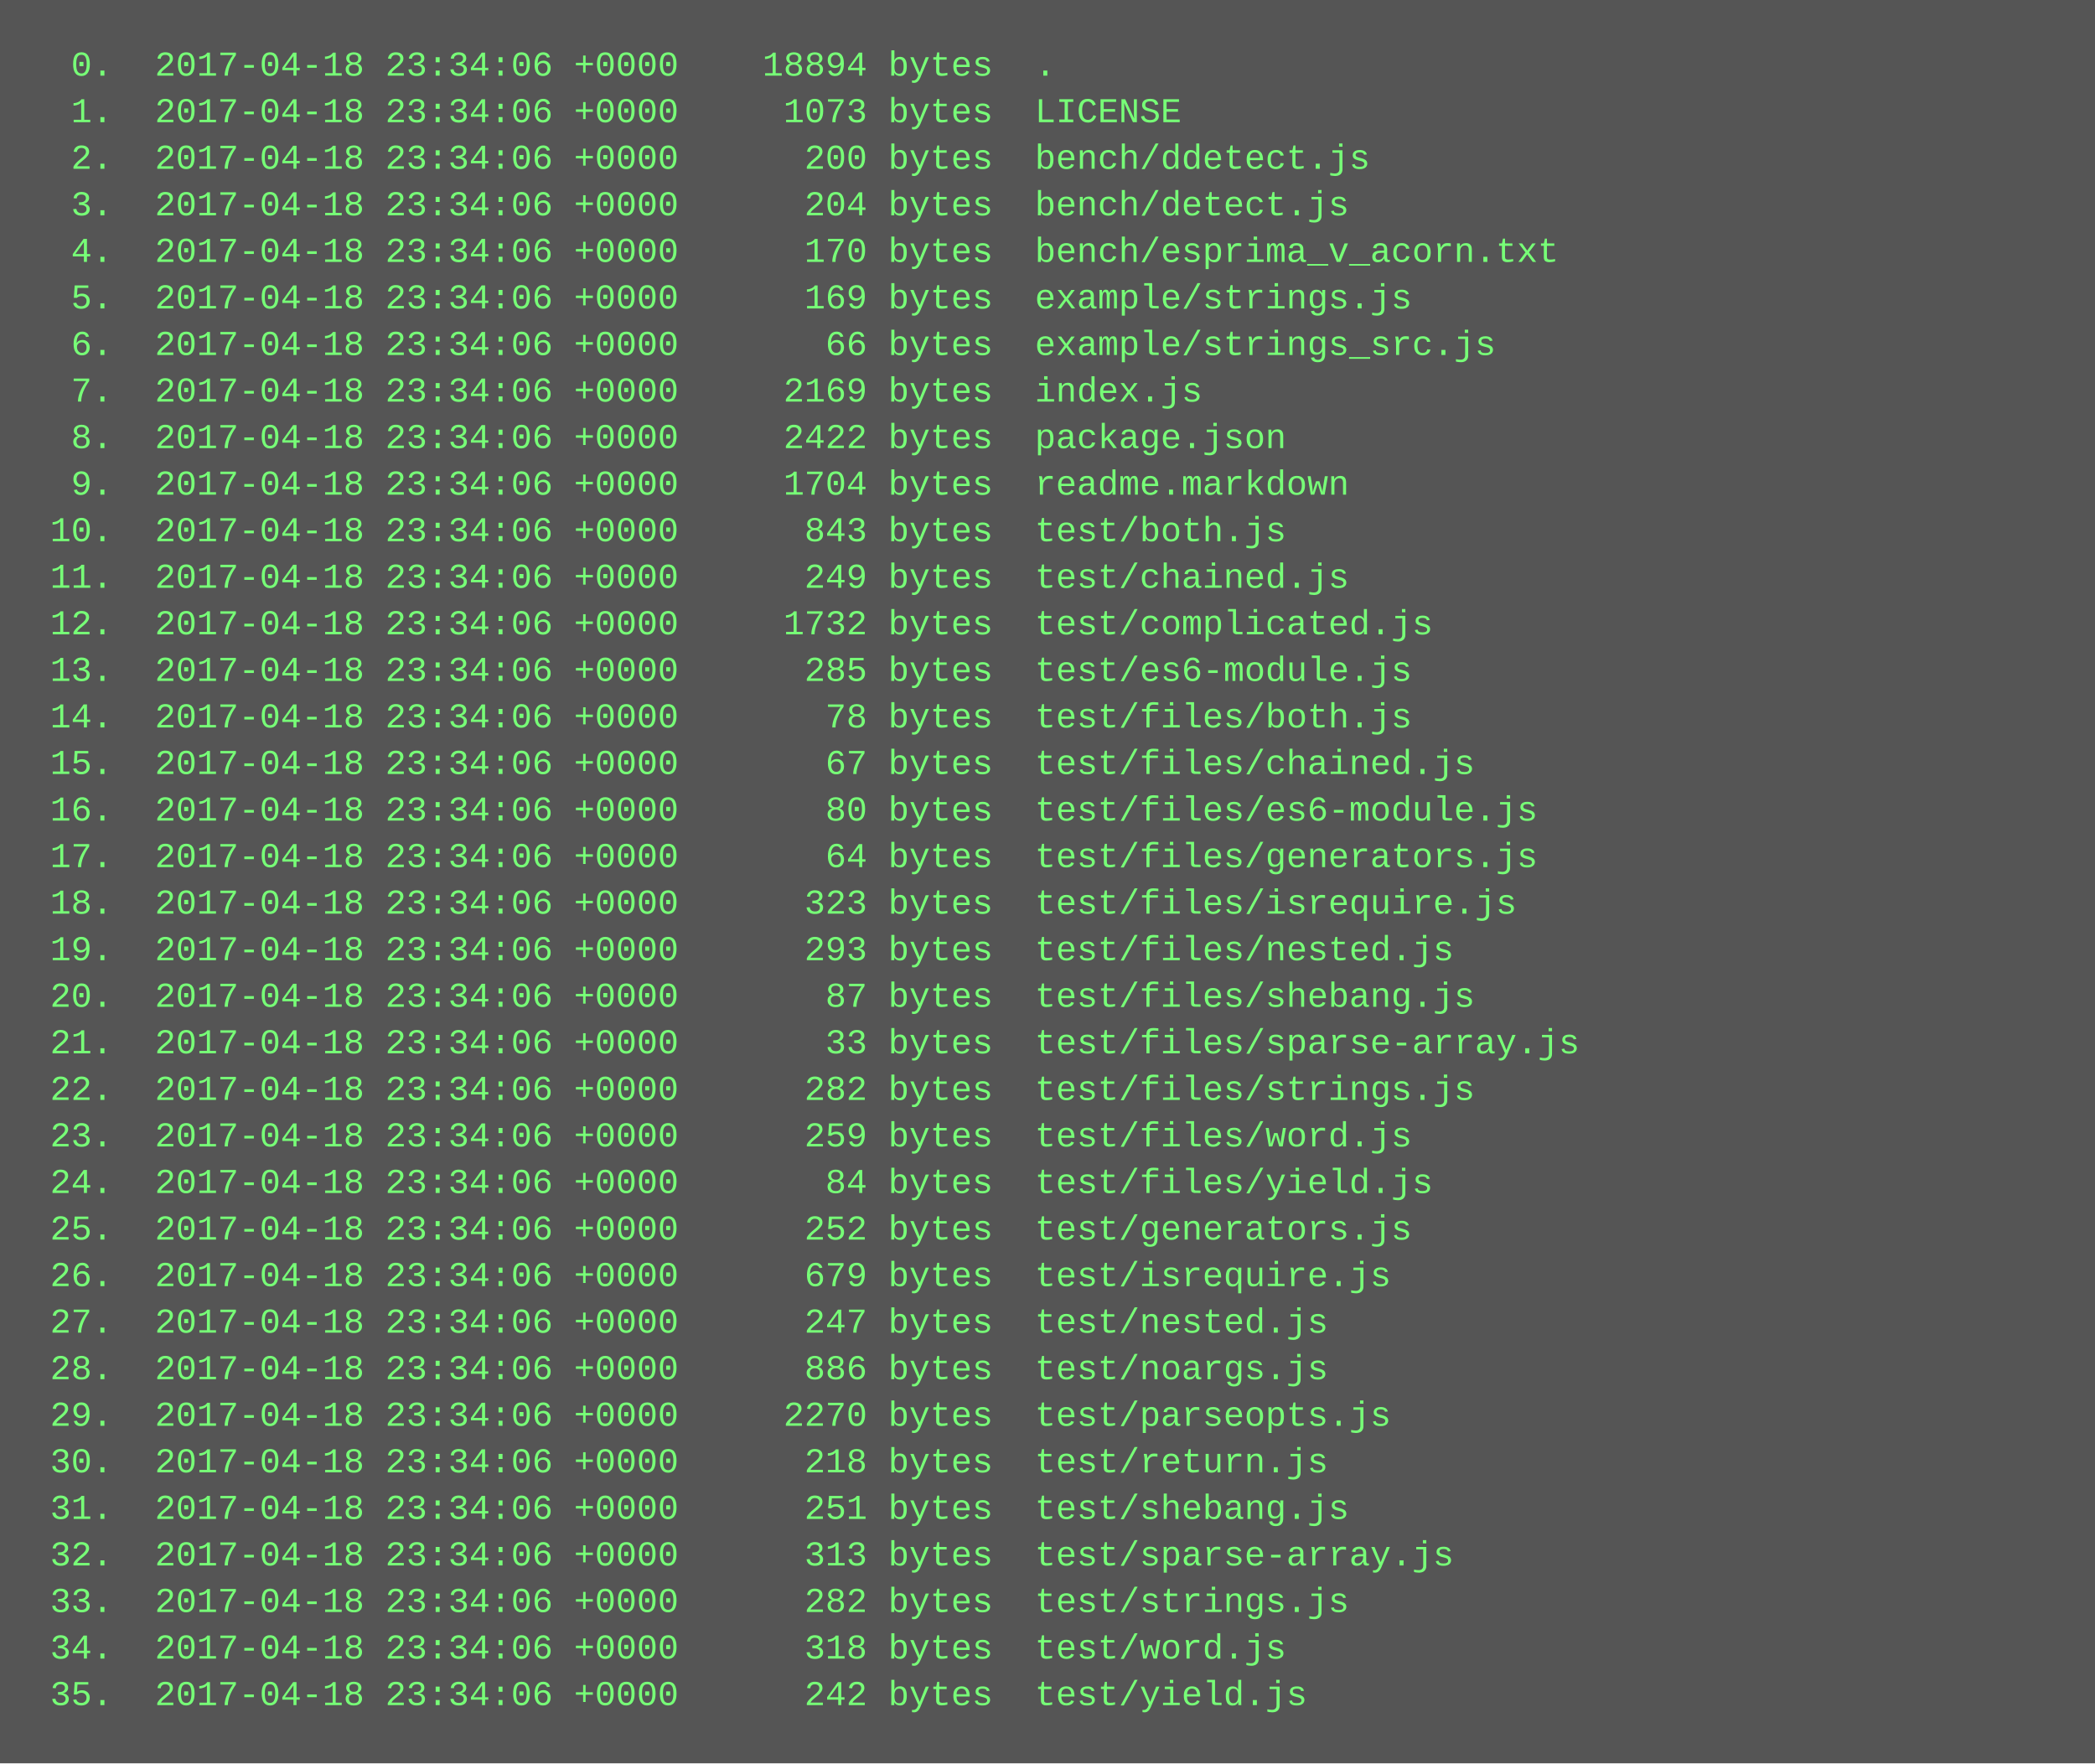
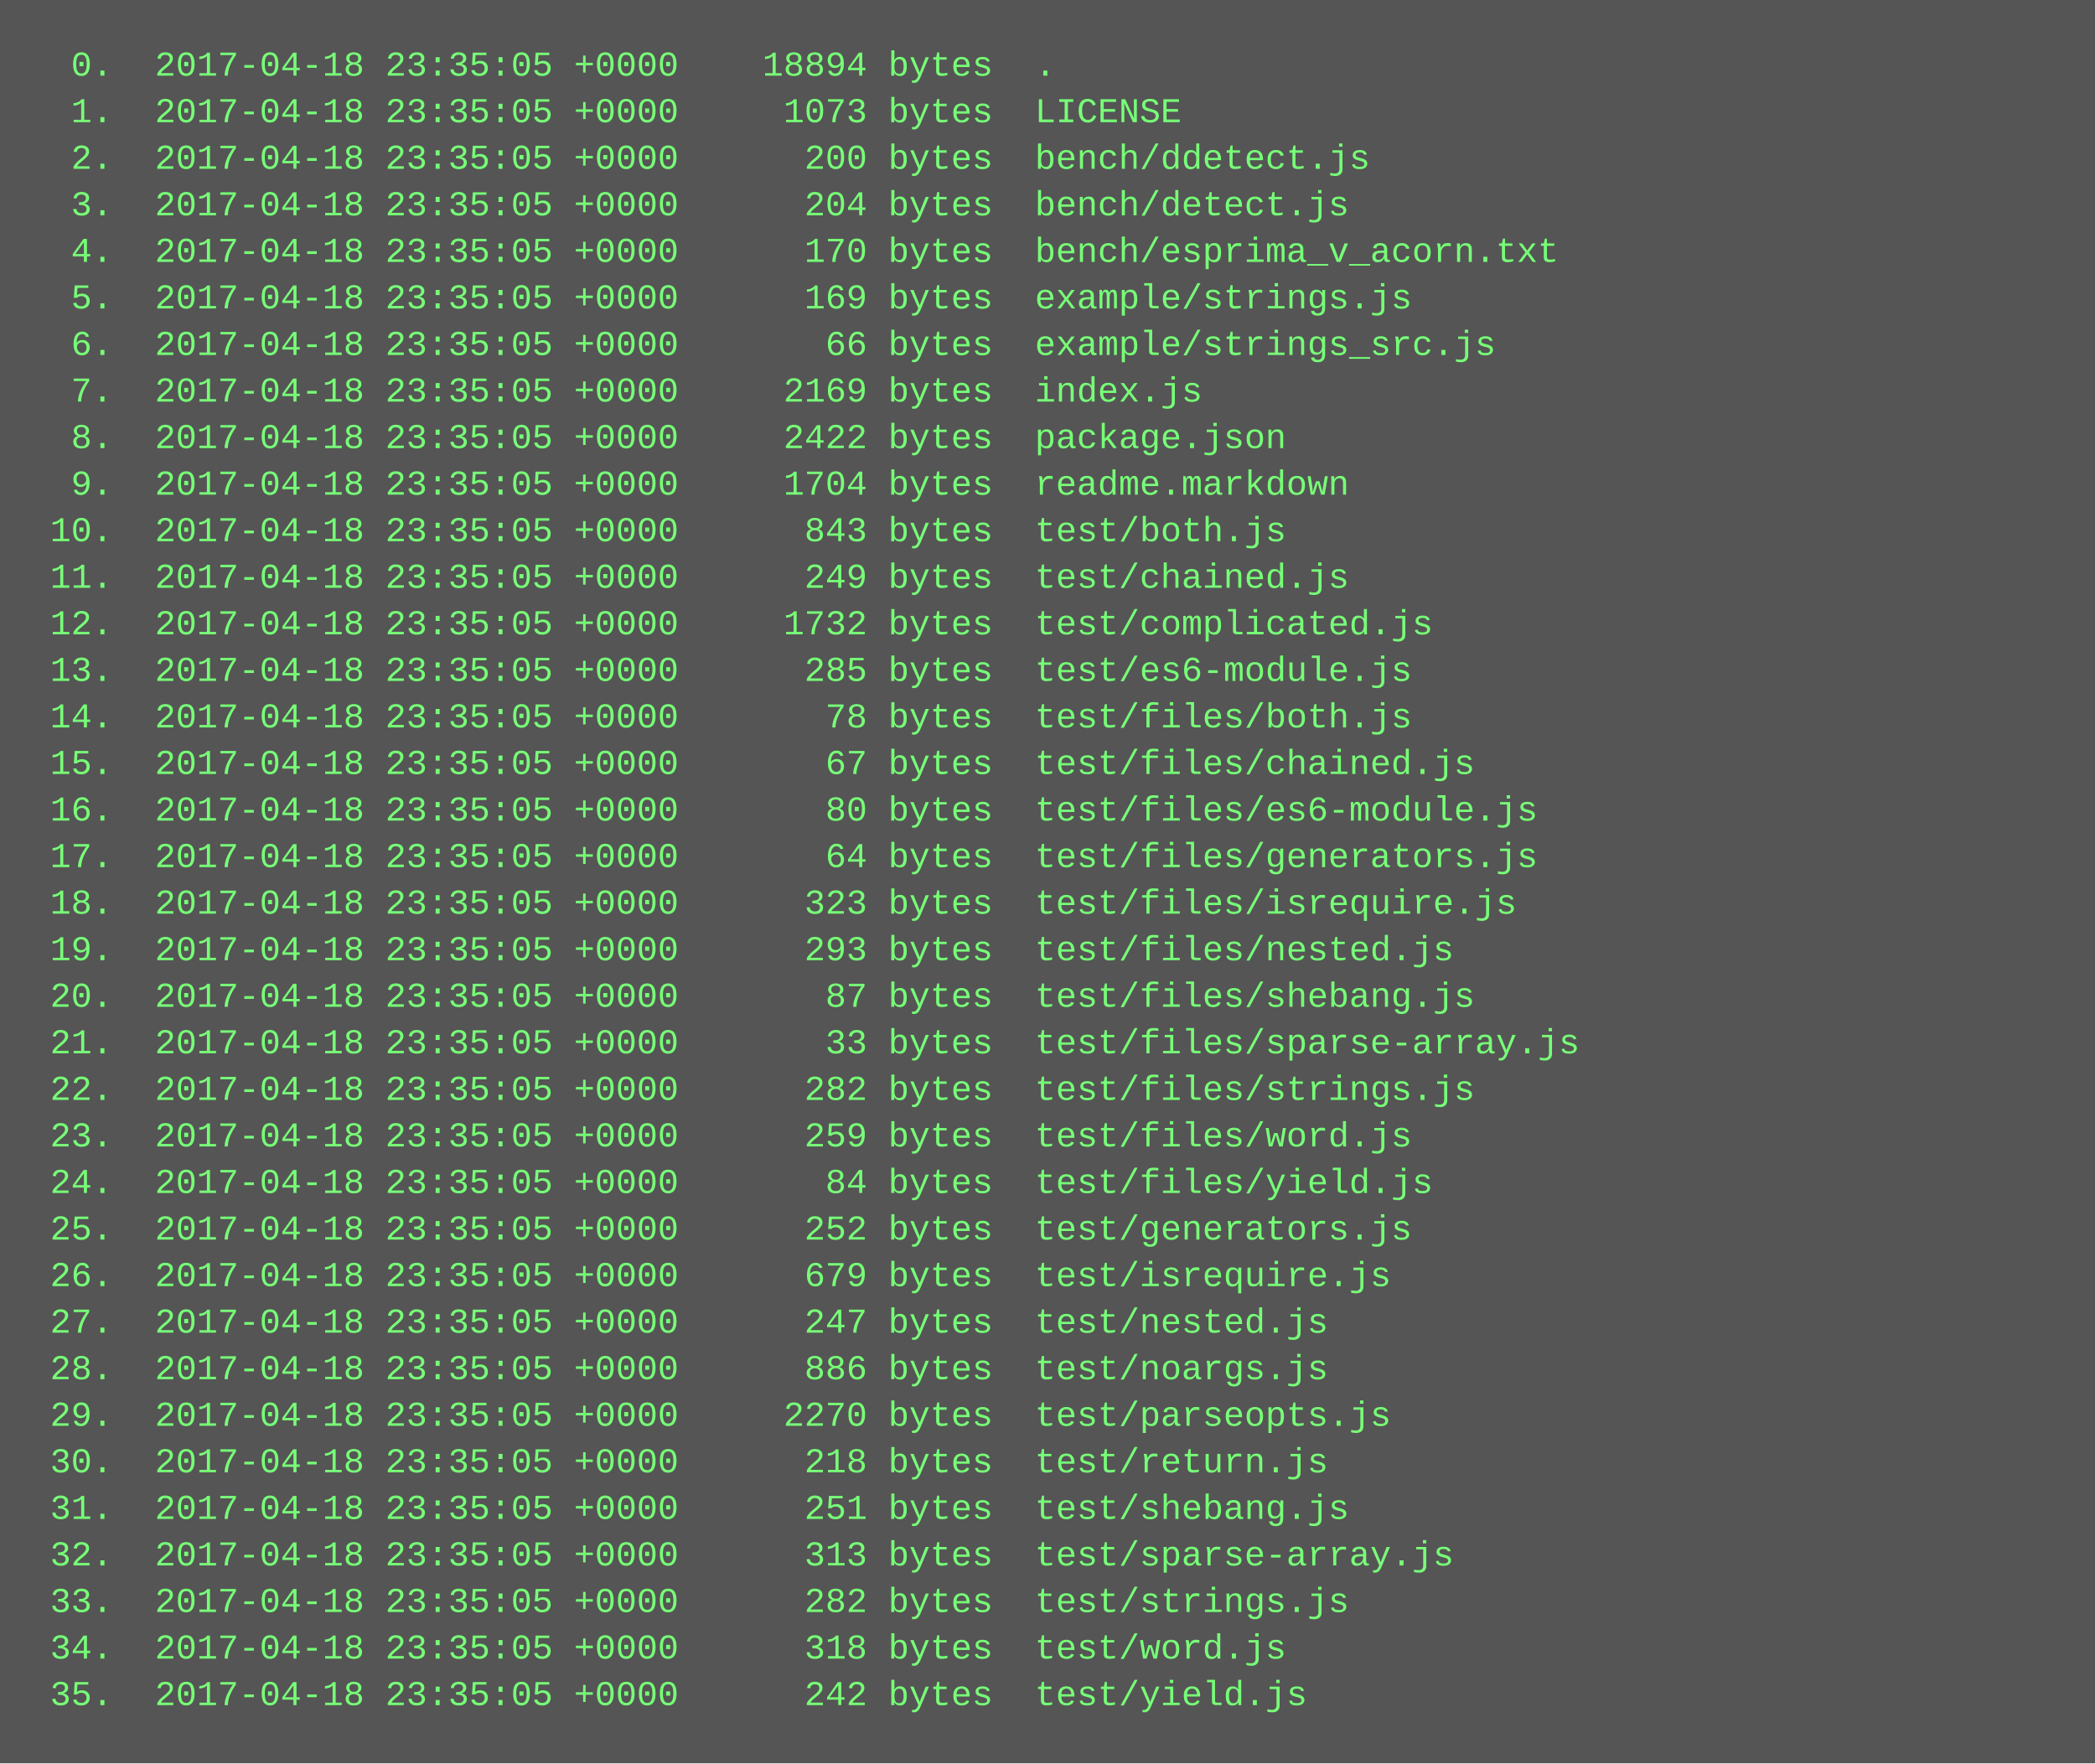
<svg xmlns="http://www.w3.org/2000/svg" height="606" width="720">
  <rect height="606" fill="#555" width="720" />
  <text fill="#7f7" font-family="Courier New" font-size="12" xml:space="preserve">
-     <tspan x="10" y="26">  0.  2017-04-18 23:34:06 +0000    18894 bytes  .</tspan>
-     <tspan x="10" y="42">  1.  2017-04-18 23:34:06 +0000     1073 bytes  LICENSE</tspan>
-     <tspan x="10" y="58">  2.  2017-04-18 23:34:06 +0000      200 bytes  bench/ddetect.js</tspan>
-     <tspan x="10" y="74">  3.  2017-04-18 23:34:06 +0000      204 bytes  bench/detect.js</tspan>
-     <tspan x="10" y="90">  4.  2017-04-18 23:34:06 +0000      170 bytes  bench/esprima_v_acorn.txt</tspan>
-     <tspan x="10" y="106">  5.  2017-04-18 23:34:06 +0000      169 bytes  example/strings.js</tspan>
-     <tspan x="10" y="122">  6.  2017-04-18 23:34:06 +0000       66 bytes  example/strings_src.js</tspan>
-     <tspan x="10" y="138">  7.  2017-04-18 23:34:06 +0000     2169 bytes  index.js</tspan>
-     <tspan x="10" y="154">  8.  2017-04-18 23:34:06 +0000     2422 bytes  package.json</tspan>
-     <tspan x="10" y="170">  9.  2017-04-18 23:34:06 +0000     1704 bytes  readme.markdown</tspan>
-     <tspan x="10" y="186"> 10.  2017-04-18 23:34:06 +0000      843 bytes  test/both.js</tspan>
-     <tspan x="10" y="202"> 11.  2017-04-18 23:34:06 +0000      249 bytes  test/chained.js</tspan>
-     <tspan x="10" y="218"> 12.  2017-04-18 23:34:06 +0000     1732 bytes  test/complicated.js</tspan>
-     <tspan x="10" y="234"> 13.  2017-04-18 23:34:06 +0000      285 bytes  test/es6-module.js</tspan>
-     <tspan x="10" y="250"> 14.  2017-04-18 23:34:06 +0000       78 bytes  test/files/both.js</tspan>
-     <tspan x="10" y="266"> 15.  2017-04-18 23:34:06 +0000       67 bytes  test/files/chained.js</tspan>
-     <tspan x="10" y="282"> 16.  2017-04-18 23:34:06 +0000       80 bytes  test/files/es6-module.js</tspan>
-     <tspan x="10" y="298"> 17.  2017-04-18 23:34:06 +0000       64 bytes  test/files/generators.js</tspan>
-     <tspan x="10" y="314"> 18.  2017-04-18 23:34:06 +0000      323 bytes  test/files/isrequire.js</tspan>
-     <tspan x="10" y="330"> 19.  2017-04-18 23:34:06 +0000      293 bytes  test/files/nested.js</tspan>
-     <tspan x="10" y="346"> 20.  2017-04-18 23:34:06 +0000       87 bytes  test/files/shebang.js</tspan>
-     <tspan x="10" y="362"> 21.  2017-04-18 23:34:06 +0000       33 bytes  test/files/sparse-array.js</tspan>
-     <tspan x="10" y="378"> 22.  2017-04-18 23:34:06 +0000      282 bytes  test/files/strings.js</tspan>
-     <tspan x="10" y="394"> 23.  2017-04-18 23:34:06 +0000      259 bytes  test/files/word.js</tspan>
-     <tspan x="10" y="410"> 24.  2017-04-18 23:34:06 +0000       84 bytes  test/files/yield.js</tspan>
-     <tspan x="10" y="426"> 25.  2017-04-18 23:34:06 +0000      252 bytes  test/generators.js</tspan>
-     <tspan x="10" y="442"> 26.  2017-04-18 23:34:06 +0000      679 bytes  test/isrequire.js</tspan>
-     <tspan x="10" y="458"> 27.  2017-04-18 23:34:06 +0000      247 bytes  test/nested.js</tspan>
-     <tspan x="10" y="474"> 28.  2017-04-18 23:34:06 +0000      886 bytes  test/noargs.js</tspan>
-     <tspan x="10" y="490"> 29.  2017-04-18 23:34:06 +0000     2270 bytes  test/parseopts.js</tspan>
-     <tspan x="10" y="506"> 30.  2017-04-18 23:34:06 +0000      218 bytes  test/return.js</tspan>
-     <tspan x="10" y="522"> 31.  2017-04-18 23:34:06 +0000      251 bytes  test/shebang.js</tspan>
-     <tspan x="10" y="538"> 32.  2017-04-18 23:34:06 +0000      313 bytes  test/sparse-array.js</tspan>
-     <tspan x="10" y="554"> 33.  2017-04-18 23:34:06 +0000      282 bytes  test/strings.js</tspan>
-     <tspan x="10" y="570"> 34.  2017-04-18 23:34:06 +0000      318 bytes  test/word.js</tspan>
-     <tspan x="10" y="586"> 35.  2017-04-18 23:34:06 +0000      242 bytes  test/yield.js</tspan>
+     <tspan x="10" y="26">  0.  2017-04-18 23:35:05 +0000    18894 bytes  .</tspan>
+     <tspan x="10" y="42">  1.  2017-04-18 23:35:05 +0000     1073 bytes  LICENSE</tspan>
+     <tspan x="10" y="58">  2.  2017-04-18 23:35:05 +0000      200 bytes  bench/ddetect.js</tspan>
+     <tspan x="10" y="74">  3.  2017-04-18 23:35:05 +0000      204 bytes  bench/detect.js</tspan>
+     <tspan x="10" y="90">  4.  2017-04-18 23:35:05 +0000      170 bytes  bench/esprima_v_acorn.txt</tspan>
+     <tspan x="10" y="106">  5.  2017-04-18 23:35:05 +0000      169 bytes  example/strings.js</tspan>
+     <tspan x="10" y="122">  6.  2017-04-18 23:35:05 +0000       66 bytes  example/strings_src.js</tspan>
+     <tspan x="10" y="138">  7.  2017-04-18 23:35:05 +0000     2169 bytes  index.js</tspan>
+     <tspan x="10" y="154">  8.  2017-04-18 23:35:05 +0000     2422 bytes  package.json</tspan>
+     <tspan x="10" y="170">  9.  2017-04-18 23:35:05 +0000     1704 bytes  readme.markdown</tspan>
+     <tspan x="10" y="186"> 10.  2017-04-18 23:35:05 +0000      843 bytes  test/both.js</tspan>
+     <tspan x="10" y="202"> 11.  2017-04-18 23:35:05 +0000      249 bytes  test/chained.js</tspan>
+     <tspan x="10" y="218"> 12.  2017-04-18 23:35:05 +0000     1732 bytes  test/complicated.js</tspan>
+     <tspan x="10" y="234"> 13.  2017-04-18 23:35:05 +0000      285 bytes  test/es6-module.js</tspan>
+     <tspan x="10" y="250"> 14.  2017-04-18 23:35:05 +0000       78 bytes  test/files/both.js</tspan>
+     <tspan x="10" y="266"> 15.  2017-04-18 23:35:05 +0000       67 bytes  test/files/chained.js</tspan>
+     <tspan x="10" y="282"> 16.  2017-04-18 23:35:05 +0000       80 bytes  test/files/es6-module.js</tspan>
+     <tspan x="10" y="298"> 17.  2017-04-18 23:35:05 +0000       64 bytes  test/files/generators.js</tspan>
+     <tspan x="10" y="314"> 18.  2017-04-18 23:35:05 +0000      323 bytes  test/files/isrequire.js</tspan>
+     <tspan x="10" y="330"> 19.  2017-04-18 23:35:05 +0000      293 bytes  test/files/nested.js</tspan>
+     <tspan x="10" y="346"> 20.  2017-04-18 23:35:05 +0000       87 bytes  test/files/shebang.js</tspan>
+     <tspan x="10" y="362"> 21.  2017-04-18 23:35:05 +0000       33 bytes  test/files/sparse-array.js</tspan>
+     <tspan x="10" y="378"> 22.  2017-04-18 23:35:05 +0000      282 bytes  test/files/strings.js</tspan>
+     <tspan x="10" y="394"> 23.  2017-04-18 23:35:05 +0000      259 bytes  test/files/word.js</tspan>
+     <tspan x="10" y="410"> 24.  2017-04-18 23:35:05 +0000       84 bytes  test/files/yield.js</tspan>
+     <tspan x="10" y="426"> 25.  2017-04-18 23:35:05 +0000      252 bytes  test/generators.js</tspan>
+     <tspan x="10" y="442"> 26.  2017-04-18 23:35:05 +0000      679 bytes  test/isrequire.js</tspan>
+     <tspan x="10" y="458"> 27.  2017-04-18 23:35:05 +0000      247 bytes  test/nested.js</tspan>
+     <tspan x="10" y="474"> 28.  2017-04-18 23:35:05 +0000      886 bytes  test/noargs.js</tspan>
+     <tspan x="10" y="490"> 29.  2017-04-18 23:35:05 +0000     2270 bytes  test/parseopts.js</tspan>
+     <tspan x="10" y="506"> 30.  2017-04-18 23:35:05 +0000      218 bytes  test/return.js</tspan>
+     <tspan x="10" y="522"> 31.  2017-04-18 23:35:05 +0000      251 bytes  test/shebang.js</tspan>
+     <tspan x="10" y="538"> 32.  2017-04-18 23:35:05 +0000      313 bytes  test/sparse-array.js</tspan>
+     <tspan x="10" y="554"> 33.  2017-04-18 23:35:05 +0000      282 bytes  test/strings.js</tspan>
+     <tspan x="10" y="570"> 34.  2017-04-18 23:35:05 +0000      318 bytes  test/word.js</tspan>
+     <tspan x="10" y="586"> 35.  2017-04-18 23:35:05 +0000      242 bytes  test/yield.js</tspan>
  </text>
</svg>
